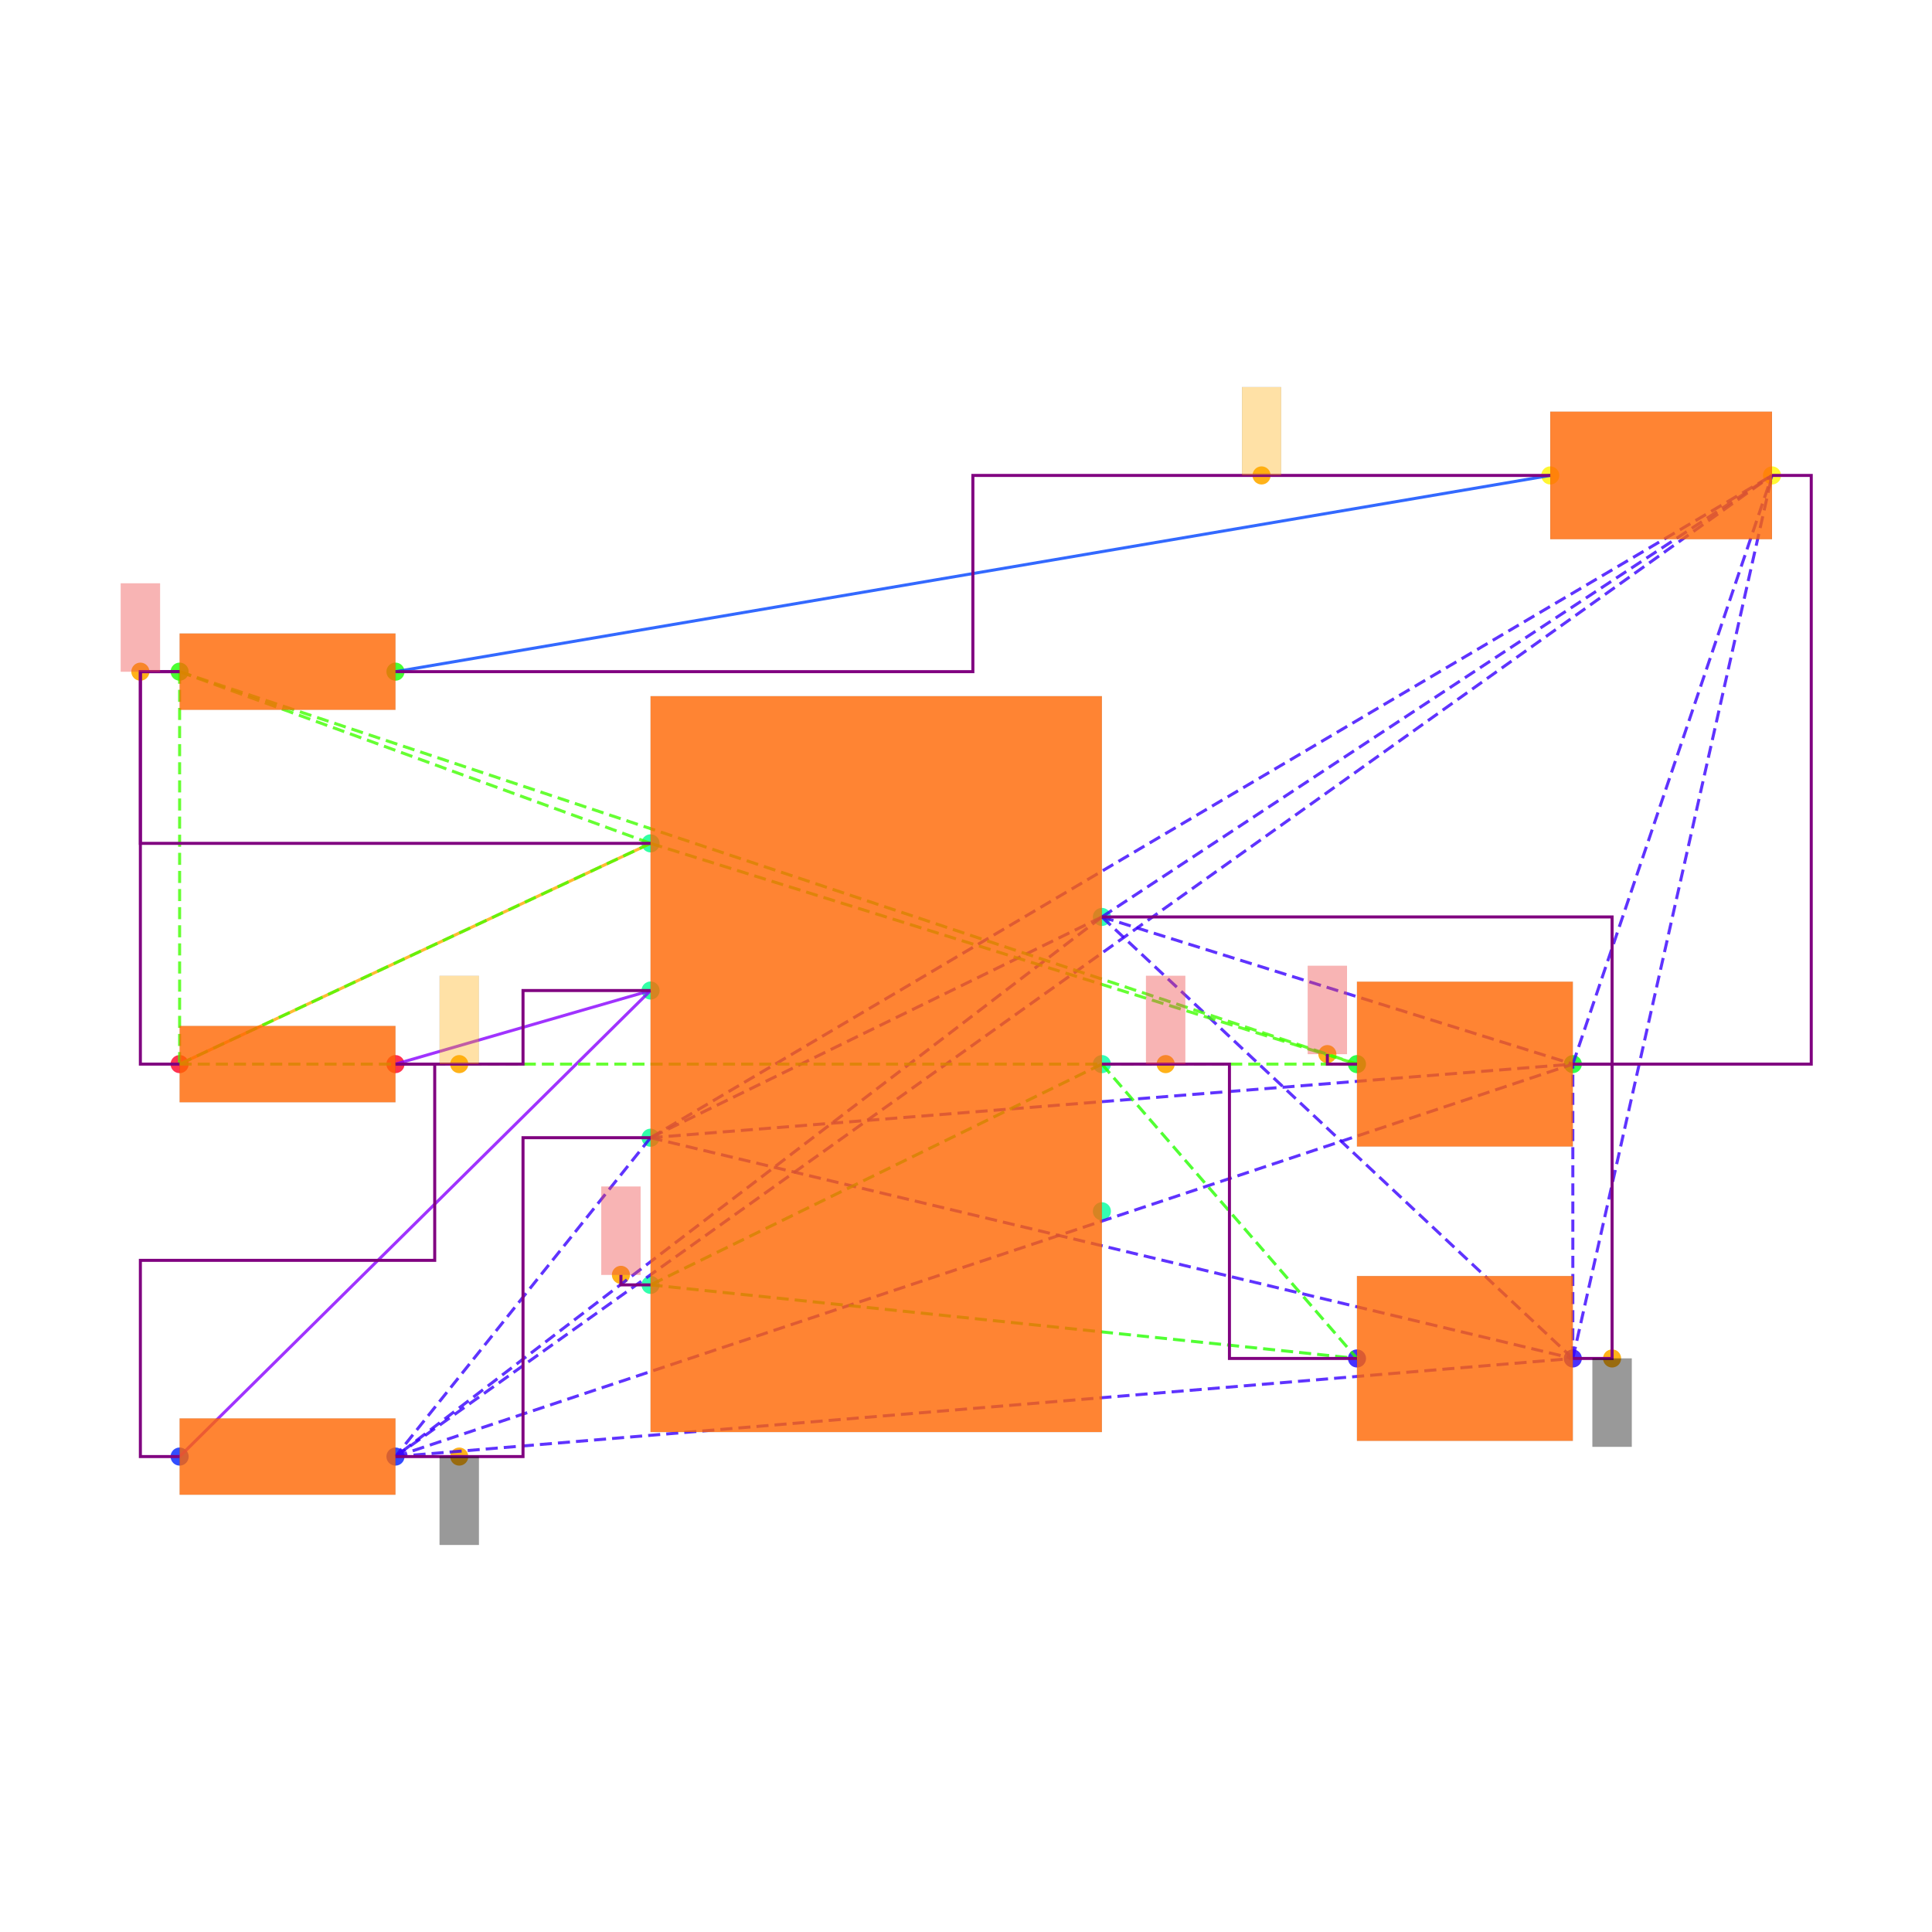
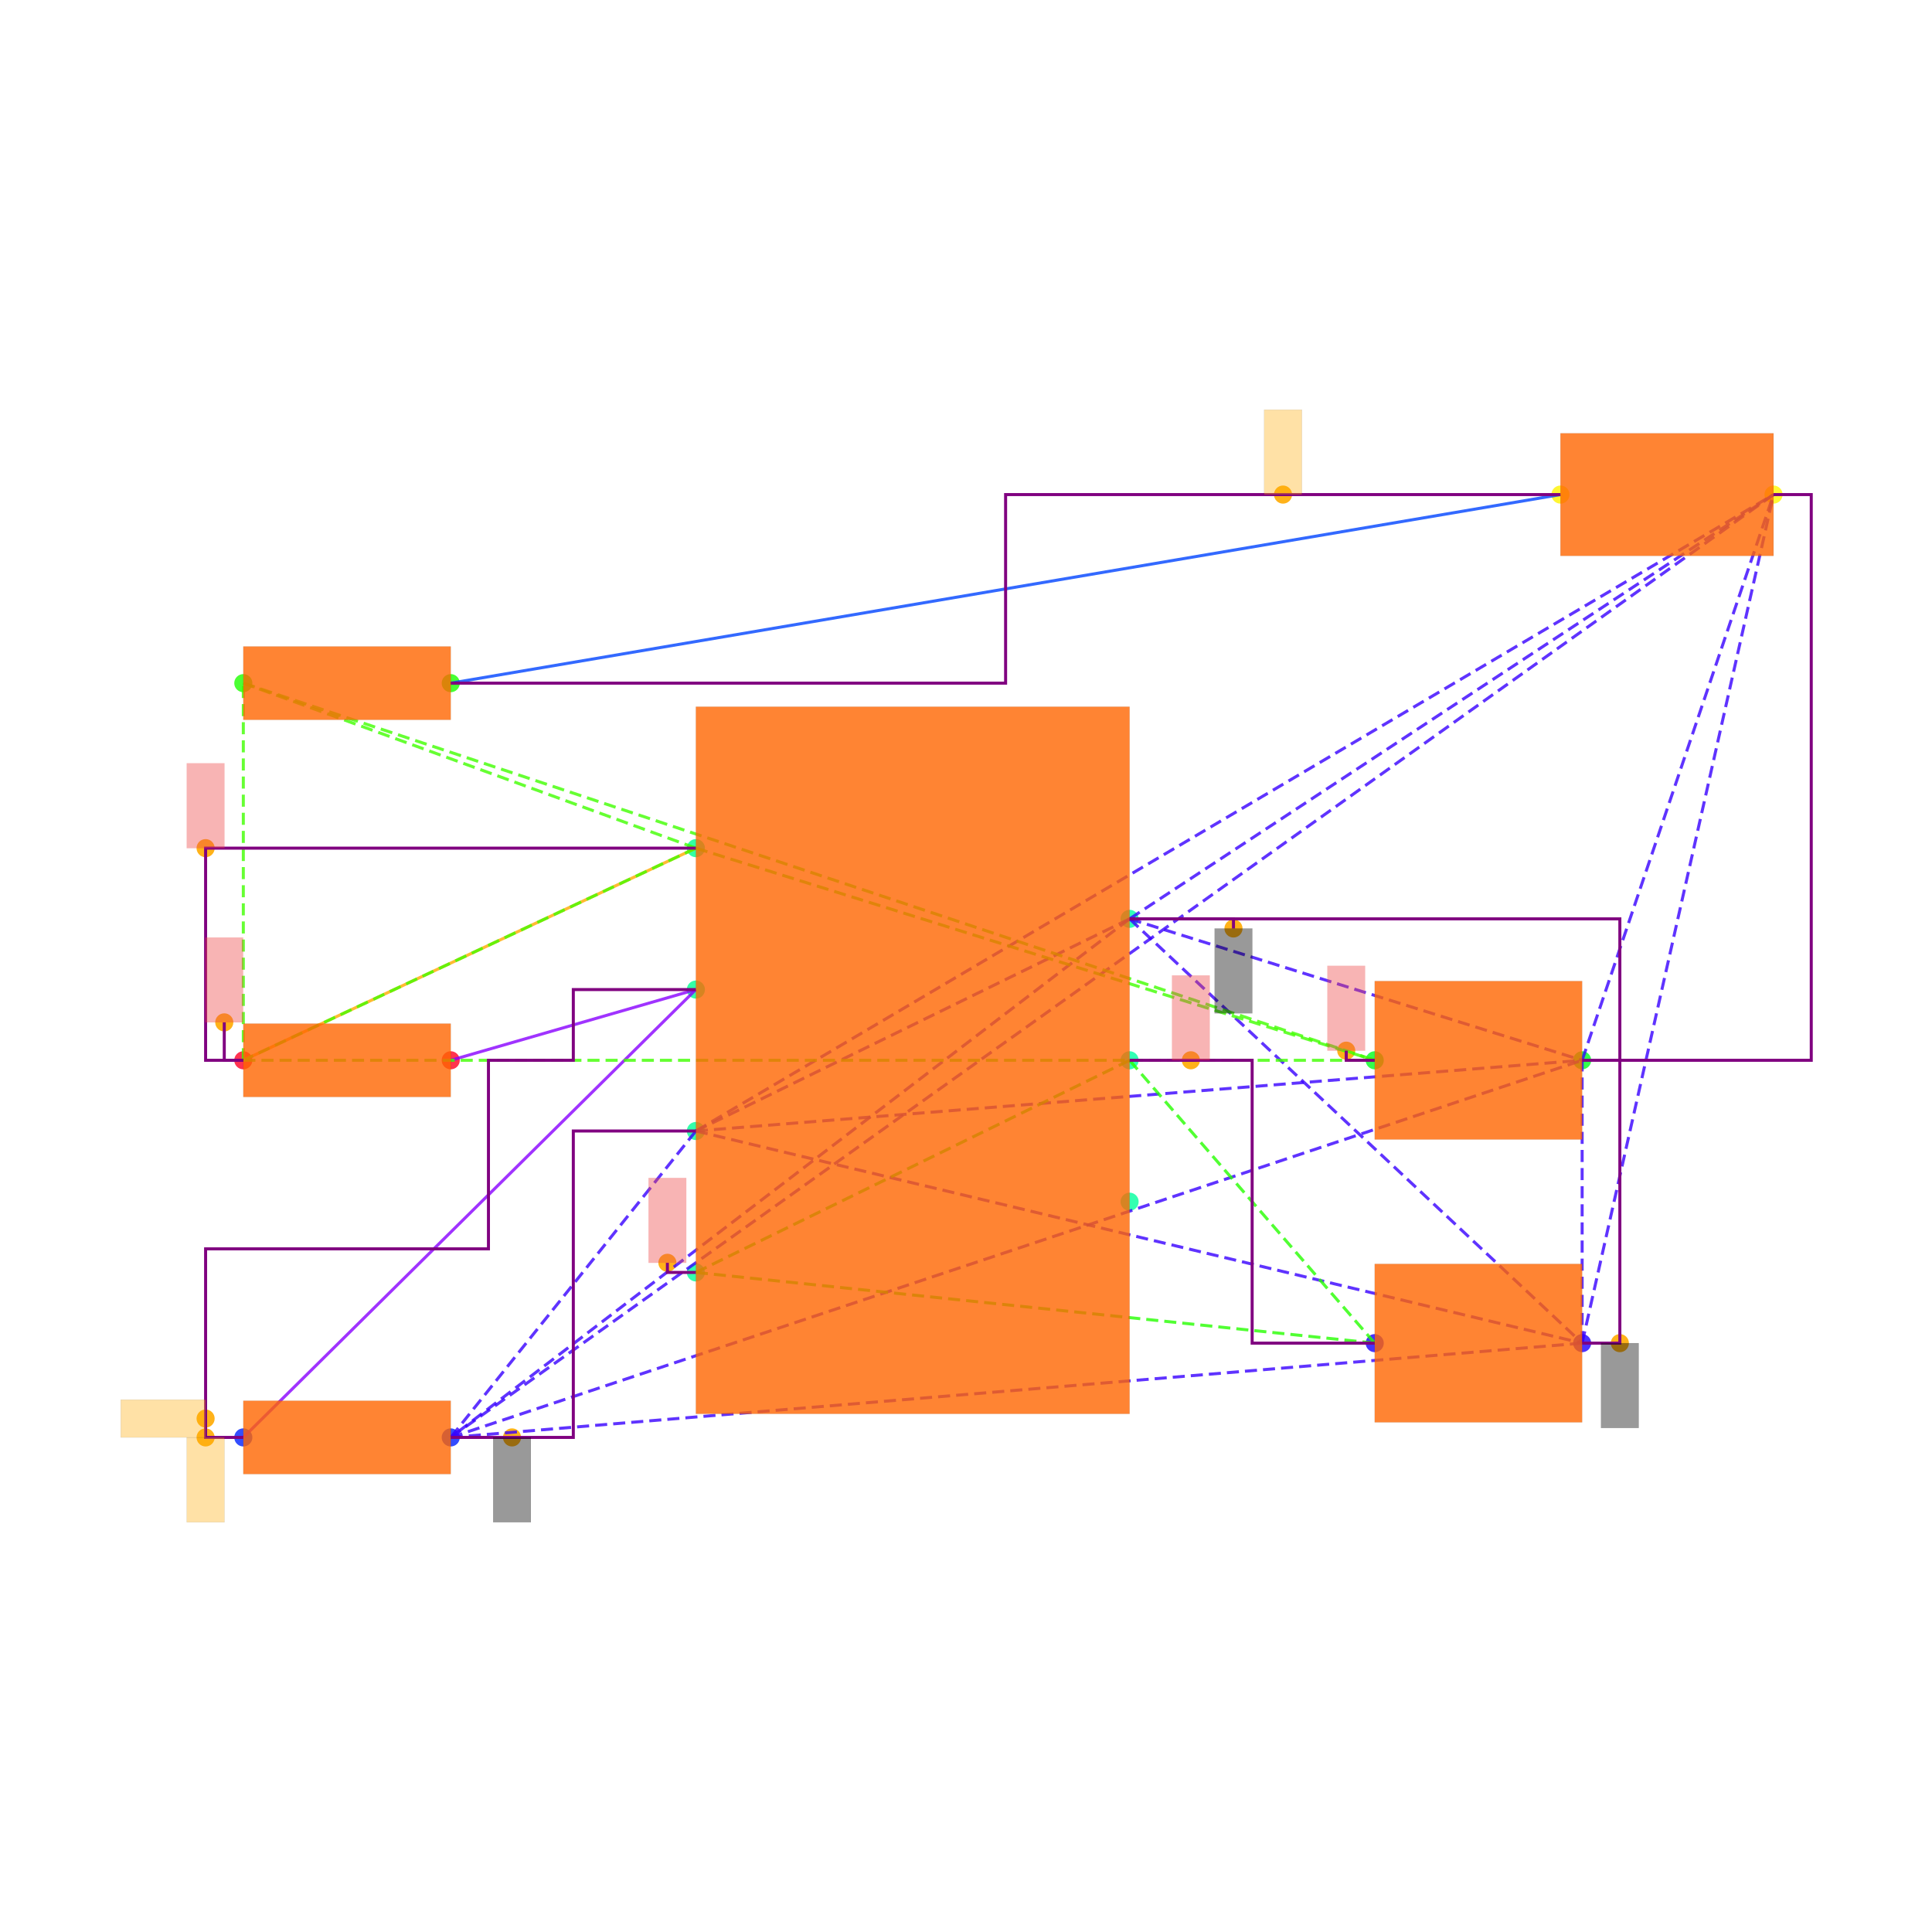
<svg xmlns="http://www.w3.org/2000/svg" width="640" height="640" viewBox="0 0 640 640">
  <rect width="100%" height="100%" fill="white" />
  <g>
-     <circle data-type="point" data-label="PWR1.7 x+" data-x="1.15" data-y="0.75" cx="365.015" cy="303.749" r="3" fill="hsl(159, 100%, 50%, 0.8)" />
-   </g>
-   <g>
-     <circle data-type="point" data-label="PWR1.6 x+" data-x="1.15" data-y="0" cx="365.015" cy="352.501" r="3" fill="hsl(158, 100%, 50%, 0.8)" />
-   </g>
-   <g>
-     <circle data-type="point" data-label="PWR1.5 x+" data-x="1.15" data-y="-0.75" cx="365.015" cy="401.254" r="3" fill="hsl(157, 100%, 50%, 0.8)" />
-   </g>
-   <g>
-     <circle data-type="point" data-label="PWR1.4 x-" data-x="-1.15" data-y="-1.125" cx="215.508" cy="425.63" r="3" fill="hsl(156, 100%, 50%, 0.8)" />
-   </g>
-   <g>
-     <circle data-type="point" data-label="PWR1.3 x-" data-x="-1.15" data-y="-0.375" cx="215.508" cy="376.878" r="3" fill="hsl(155, 100%, 50%, 0.8)" />
-   </g>
-   <g>
-     <circle data-type="point" data-label="PWR1.2 x-" data-x="-1.15" data-y="0.375" cx="215.508" cy="328.125" r="3" fill="hsl(154, 100%, 50%, 0.8)" />
-   </g>
-   <g>
-     <circle data-type="point" data-label="PWR1.1 x-" data-x="-1.15" data-y="1.125" cx="215.508" cy="279.373" r="3" fill="hsl(153, 100%, 50%, 0.8)" />
-   </g>
-   <g>
-     <circle data-type="point" data-label="R6.1 x-" data-x="-3.55" data-y="0" cx="59.501" cy="352.501" r="3" fill="hsl(351, 100%, 50%, 0.8)" />
-   </g>
-   <g>
-     <circle data-type="point" data-label="R6.2 x+" data-x="-2.45" data-y="0" cx="131.004" cy="352.501" r="3" fill="hsl(352, 100%, 50%, 0.8)" />
-   </g>
-   <g>
-     <circle data-type="point" data-label="R7.1 x-" data-x="-3.55" data-y="-1.9999999999999998" cx="59.501" cy="482.507" r="3" fill="hsl(232, 100%, 50%, 0.8)" />
-   </g>
-   <g>
-     <circle data-type="point" data-label="R7.2 x+" data-x="-2.45" data-y="-1.9999999999999998" cx="131.004" cy="482.507" r="3" fill="hsl(233, 100%, 50%, 0.8)" />
-   </g>
-   <g>
-     <circle data-type="point" data-label="R8.1 x-" data-x="-3.55" data-y="2" cx="59.501" cy="222.496" r="3" fill="hsl(113, 100%, 50%, 0.8)" />
-   </g>
-   <g>
-     <circle data-type="point" data-label="R8.2 x+" data-x="-2.45" data-y="2" cx="131.004" cy="222.496" r="3" fill="hsl(114, 100%, 50%, 0.8)" />
-   </g>
-   <g>
-     <circle data-type="point" data-label="C6.1 x-" data-x="2.45" data-y="-1.5" cx="449.518" cy="450.006" r="3" fill="hsl(246, 100%, 50%, 0.8)" />
-   </g>
-   <g>
-     <circle data-type="point" data-label="C6.2 x+" data-x="3.55" data-y="-1.5" cx="521.021" cy="450.006" r="3" fill="hsl(247, 100%, 50%, 0.8)" />
-   </g>
-   <g>
-     <circle data-type="point" data-label="C7.1 x-" data-x="2.45" data-y="0" cx="449.518" cy="352.501" r="3" fill="hsl(127, 100%, 50%, 0.8)" />
-   </g>
-   <g>
-     <circle data-type="point" data-label="C7.2 x+" data-x="3.55" data-y="0" cx="521.021" cy="352.501" r="3" fill="hsl(128, 100%, 50%, 0.8)" />
-   </g>
-   <g>
-     <circle data-type="point" data-label="LED1.1 x-" data-x="3.435" data-y="3" cx="513.546" cy="157.493" r="3" fill="hsl(57, 100%, 50%, 0.8)" />
-   </g>
-   <g>
-     <circle data-type="point" data-label="LED1.2 x+" data-x="4.5649999999999995" data-y="3" cx="586.999" cy="157.493" r="3" fill="hsl(58, 100%, 50%, 0.8)" />
-   </g>
-   <g>
-     <circle data-type="point" data-label="anchorPoint orientation: y-" data-x="3.75" data-y="-1.5" cx="534.022" cy="450.006" r="3" fill="hsl(40, 100%, 50%, 0.9)" />
-   </g>
-   <g>
-     <circle data-type="point" data-label="anchorPoint orientation: y-" data-x="-2.125" data-y="-1.9999999999999998" cx="152.13" cy="482.507" r="3" fill="hsl(40, 100%, 50%, 0.9)" />
-   </g>
-   <g>
-     <circle data-type="point" data-label="anchorPoint orientation: y+" data-x="1.475" data-y="0" cx="386.14" cy="352.501" r="3" fill="hsl(40, 100%, 50%, 0.9)" />
-   </g>
-   <g>
-     <circle data-type="point" data-label="anchorPoint orientation: y+" data-x="-1.301" data-y="-1.074" cx="205.692" cy="422.315" r="3" fill="hsl(40, 100%, 50%, 0.9)" />
-   </g>
-   <g>
-     <circle data-type="point" data-label="anchorPoint orientation: y+" data-x="-2.125" data-y="0" cx="152.13" cy="352.501" r="3" fill="hsl(40, 100%, 50%, 0.9)" />
-   </g>
-   <g>
-     <circle data-type="point" data-label="anchorPoint orientation: y+" data-x="-3.75" data-y="2" cx="46.5" cy="222.496" r="3" fill="hsl(40, 100%, 50%, 0.9)" />
-   </g>
-   <g>
-     <circle data-type="point" data-label="anchorPoint orientation: y+" data-x="2.2990000000000004" data-y="0.051000000000000004" cx="439.703" cy="349.186" r="3" fill="hsl(40, 100%, 50%, 0.9)" />
-   </g>
-   <g>
-     <circle data-type="point" data-label="anchorPoint orientation: y+" data-x="1.96375" data-y="3" cx="417.911" cy="157.493" r="3" fill="hsl(40, 100%, 50%, 0.9)" />
-   </g>
-   <g>
-     <polyline data-points="-3.55,0 -1.15,1.125" data-type="line" data-label="" points="59.501,352.501 215.508,279.373" fill="none" stroke="hsl(40, 100%, 50%, 0.8)" stroke-width="1" />
-   </g>
-   <g>
-     <polyline data-points="3.435,3 -2.45,2" data-type="line" data-label="" points="513.546,157.493 131.004,222.496" fill="none" stroke="hsl(224, 100%, 50%, 0.8)" stroke-width="1" />
-   </g>
-   <g>
-     <polyline data-points="-1.15,0.375 -2.45,0" data-type="line" data-label="" points="215.508,328.125 131.004,352.501" fill="none" stroke="hsl(272, 100%, 50%, 0.8)" stroke-width="1" />
-   </g>
-   <g>
-     <polyline data-points="-1.15,0.375 -3.55,-1.9999999999999998" data-type="line" data-label="" points="215.508,328.125 59.501,482.507" fill="none" stroke="hsl(272, 100%, 50%, 0.8)" stroke-width="1" />
-   </g>
-   <g>
-     <polyline data-points="1.15,0.75 -1.15,-0.375" data-type="line" data-label="" points="365.015,303.749 215.508,376.878" fill="none" stroke="hsl(253, 100%, 50%, 0.8)" stroke-width="1" stroke-dasharray="4 2" />
-   </g>
-   <g>
-     <polyline data-points="1.15,0.75 -2.45,-1.9999999999999998" data-type="line" data-label="" points="365.015,303.749 131.004,482.507" fill="none" stroke="hsl(253, 100%, 50%, 0.8)" stroke-width="1" stroke-dasharray="4 2" />
-   </g>
-   <g>
-     <polyline data-points="1.15,0.75 3.55,-1.5" data-type="line" data-label="" points="365.015,303.749 521.021,450.006" fill="none" stroke="hsl(253, 100%, 50%, 0.8)" stroke-width="1" stroke-dasharray="4 2" />
-   </g>
-   <g>
-     <polyline data-points="1.15,0.75 3.55,0" data-type="line" data-label="" points="365.015,303.749 521.021,352.501" fill="none" stroke="hsl(253, 100%, 50%, 0.8)" stroke-width="1" stroke-dasharray="4 2" />
-   </g>
-   <g>
-     <polyline data-points="1.15,0.75 4.5649999999999995,3" data-type="line" data-label="" points="365.015,303.749 586.999,157.493" fill="none" stroke="hsl(253, 100%, 50%, 0.8)" stroke-width="1" stroke-dasharray="4 2" />
-   </g>
-   <g>
-     <polyline data-points="-1.15,-0.375 -2.45,-1.9999999999999998" data-type="line" data-label="" points="215.508,376.878 131.004,482.507" fill="none" stroke="hsl(253, 100%, 50%, 0.8)" stroke-width="1" stroke-dasharray="4 2" />
-   </g>
-   <g>
-     <polyline data-points="-1.15,-0.375 3.55,-1.5" data-type="line" data-label="" points="215.508,376.878 521.021,450.006" fill="none" stroke="hsl(253, 100%, 50%, 0.8)" stroke-width="1" stroke-dasharray="4 2" />
-   </g>
-   <g>
-     <polyline data-points="-1.15,-0.375 3.55,0" data-type="line" data-label="" points="215.508,376.878 521.021,352.501" fill="none" stroke="hsl(253, 100%, 50%, 0.8)" stroke-width="1" stroke-dasharray="4 2" />
-   </g>
-   <g>
-     <polyline data-points="-1.15,-0.375 4.5649999999999995,3" data-type="line" data-label="" points="215.508,376.878 586.999,157.493" fill="none" stroke="hsl(253, 100%, 50%, 0.8)" stroke-width="1" stroke-dasharray="4 2" />
-   </g>
-   <g>
-     <polyline data-points="-2.45,-1.9999999999999998 3.55,-1.5" data-type="line" data-label="" points="131.004,482.507 521.021,450.006" fill="none" stroke="hsl(253, 100%, 50%, 0.8)" stroke-width="1" stroke-dasharray="4 2" />
-   </g>
-   <g>
-     <polyline data-points="-2.45,-1.9999999999999998 3.55,0" data-type="line" data-label="" points="131.004,482.507 521.021,352.501" fill="none" stroke="hsl(253, 100%, 50%, 0.8)" stroke-width="1" stroke-dasharray="4 2" />
-   </g>
-   <g>
-     <polyline data-points="-2.45,-1.9999999999999998 4.5649999999999995,3" data-type="line" data-label="" points="131.004,482.507 586.999,157.493" fill="none" stroke="hsl(253, 100%, 50%, 0.8)" stroke-width="1" stroke-dasharray="4 2" />
-   </g>
-   <g>
-     <polyline data-points="3.55,-1.5 3.55,0" data-type="line" data-label="" points="521.021,450.006 521.021,352.501" fill="none" stroke="hsl(253, 100%, 50%, 0.8)" stroke-width="1" stroke-dasharray="4 2" />
-   </g>
-   <g>
-     <polyline data-points="3.55,-1.5 4.5649999999999995,3" data-type="line" data-label="" points="521.021,450.006 586.999,157.493" fill="none" stroke="hsl(253, 100%, 50%, 0.8)" stroke-width="1" stroke-dasharray="4 2" />
-   </g>
-   <g>
-     <polyline data-points="3.55,0 4.5649999999999995,3" data-type="line" data-label="" points="521.021,352.501 586.999,157.493" fill="none" stroke="hsl(253, 100%, 50%, 0.8)" stroke-width="1" stroke-dasharray="4 2" />
-   </g>
-   <g>
-     <polyline data-points="1.15,0 -1.15,-1.125" data-type="line" data-label="" points="365.015,352.501 215.508,425.63" fill="none" stroke="hsl(111, 100%, 50%, 0.8)" stroke-width="1" stroke-dasharray="4 2" />
-   </g>
-   <g>
-     <polyline data-points="1.15,0 2.45,-1.5" data-type="line" data-label="" points="365.015,352.501 449.518,450.006" fill="none" stroke="hsl(111, 100%, 50%, 0.8)" stroke-width="1" stroke-dasharray="4 2" />
-   </g>
-   <g>
-     <polyline data-points="-1.15,-1.125 2.45,-1.5" data-type="line" data-label="" points="215.508,425.63 449.518,450.006" fill="none" stroke="hsl(111, 100%, 50%, 0.8)" stroke-width="1" stroke-dasharray="4 2" />
-   </g>
-   <g>
-     <polyline data-points="-1.15,1.125 -3.55,0" data-type="line" data-label="" points="215.508,279.373 59.501,352.501" fill="none" stroke="hsl(105, 100%, 50%, 0.8)" stroke-width="1" stroke-dasharray="4 2" />
-   </g>
-   <g>
-     <polyline data-points="-1.15,1.125 -3.55,2" data-type="line" data-label="" points="215.508,279.373 59.501,222.496" fill="none" stroke="hsl(105, 100%, 50%, 0.8)" stroke-width="1" stroke-dasharray="4 2" />
-   </g>
-   <g>
-     <polyline data-points="-1.15,1.125 2.45,0" data-type="line" data-label="" points="215.508,279.373 449.518,352.501" fill="none" stroke="hsl(105, 100%, 50%, 0.8)" stroke-width="1" stroke-dasharray="4 2" />
-   </g>
-   <g>
-     <polyline data-points="-3.55,0 -3.55,2" data-type="line" data-label="" points="59.501,352.501 59.501,222.496" fill="none" stroke="hsl(105, 100%, 50%, 0.8)" stroke-width="1" stroke-dasharray="4 2" />
-   </g>
-   <g>
-     <polyline data-points="-3.55,0 2.45,0" data-type="line" data-label="" points="59.501,352.501 449.518,352.501" fill="none" stroke="hsl(105, 100%, 50%, 0.8)" stroke-width="1" stroke-dasharray="4 2" />
-   </g>
-   <g>
-     <polyline data-points="-3.55,2 2.45,0" data-type="line" data-label="" points="59.501,222.496 449.518,352.501" fill="none" stroke="hsl(105, 100%, 50%, 0.8)" stroke-width="1" stroke-dasharray="4 2" />
-   </g>
-   <g>
-     <polyline data-points="-3.55,2 -3.75,2 -3.75,1.125 -1.1500000000000004,1.125" data-type="line" data-label="" points="59.501,222.496 46.5,222.496 46.5,279.373 215.508,279.373" fill="none" stroke="purple" stroke-width="1" />
-   </g>
-   <g>
-     <polyline data-points="-3.55,0 -3.75,0 -3.75,2 -3.55,2" data-type="line" data-label="" points="59.501,352.501 46.5,352.501 46.5,222.496 59.501,222.496" fill="none" stroke="purple" stroke-width="1" />
-   </g>
-   <g>
-     <polyline data-points="-2.45,0 -1.8,0 -1.8,0.375 -1.15,0.375" data-type="line" data-label="" points="131.004,352.501 173.256,352.501 173.256,328.125 215.508,328.125" fill="none" stroke="purple" stroke-width="1" />
-   </g>
-   <g>
-     <polyline data-points="-3.55,-1.9999999999999998 -3.75,-1.9999999999999998 -3.75,-0.9999999999999999 -2.25,-0.9999999999999999 -2.25,0 -2.45,0" data-type="line" data-label="" points="59.501,482.507 46.5,482.507 46.5,417.504 144.005,417.504 144.005,352.501 131.004,352.501" fill="none" stroke="purple" stroke-width="1" />
-   </g>
-   <g>
-     <polyline data-points="3.55,0 3.75,0 3.75,-1.5 3.55,-1.5" data-type="line" data-label="" points="521.021,352.501 534.022,352.501 534.022,450.006 521.021,450.006" fill="none" stroke="purple" stroke-width="1" />
-   </g>
-   <g>
-     <polyline data-points="1.15,0.75 3.75,0.75 3.75,0 3.55,0" data-type="line" data-label="" points="365.015,303.749 534.022,303.749 534.022,352.501 521.021,352.501" fill="none" stroke="purple" stroke-width="1" />
-   </g>
-   <g>
-     <polyline data-points="4.5649999999999995,3 4.765,3 4.765,0 3.55,0" data-type="line" data-label="" points="586.999,157.493 600,157.493 600,352.501 521.021,352.501" fill="none" stroke="purple" stroke-width="1" />
-   </g>
-   <g>
-     <polyline data-points="-2.45,-1.9999999999999998 -1.8,-1.9999999999999998 -1.8,-0.375 -1.15,-0.375" data-type="line" data-label="" points="131.004,482.507 173.256,482.507 173.256,376.878 215.508,376.878" fill="none" stroke="purple" stroke-width="1" />
-   </g>
-   <g>
-     <polyline data-points="1.15,0 1.8,0 1.8,-1.5 2.45,-1.5" data-type="line" data-label="" points="365.015,352.501 407.266,352.501 407.266,450.006 449.518,450.006" fill="none" stroke="purple" stroke-width="1" />
-   </g>
-   <g>
-     <polyline data-points="3.435,3 0.49249999999999994,3 0.49249999999999994,2 -2.45,2" data-type="line" data-label="" points="513.546,157.493 322.275,157.493 322.275,222.496 131.004,222.496" fill="none" stroke="purple" stroke-width="1" />
-   </g>
-   <g>
-     <polyline data-points="-1.15,-1.125 -1.301,-1.125 -1.301,-1.074" data-type="line" data-label="" points="215.508,425.63 205.692,425.63 205.692,422.315" fill="none" stroke="purple" stroke-width="1" />
-   </g>
-   <g>
-     <polyline data-points="2.45,0 2.2990000000000004,0 2.2990000000000004,0.051000000000000004" data-type="line" data-label="" points="449.518,352.501 439.703,352.501 439.703,349.186" fill="none" stroke="purple" stroke-width="1" />
-   </g>
-   <g>
-     <rect data-type="rect" data-label="schematic_component_0" data-x="0" data-y="0" x="215.508" y="230.621" width="149.507" height="243.761" fill="hsl(24, 100%, 50%, 0.8)" stroke="black" stroke-width="0.015" />
-   </g>
-   <g>
-     <rect data-type="rect" data-label="schematic_component_1" data-x="-3" data-y="0" x="59.501" y="339.861" width="71.503" height="25.28" fill="hsl(24, 100%, 50%, 0.8)" stroke="black" stroke-width="0.015" />
-   </g>
-   <g>
-     <rect data-type="rect" data-label="schematic_component_2" data-x="-3" data-y="-2" x="59.501" y="469.867" width="71.503" height="25.28" fill="hsl(24, 100%, 50%, 0.8)" stroke="black" stroke-width="0.015" />
-   </g>
-   <g>
-     <rect data-type="rect" data-label="schematic_component_3" data-x="-3" data-y="2" x="59.501" y="209.855" width="71.503" height="25.28" fill="hsl(24, 100%, 50%, 0.8)" stroke="black" stroke-width="0.015" />
-   </g>
-   <g>
-     <rect data-type="rect" data-label="schematic_component_4" data-x="3" data-y="-1.5" x="449.518" y="422.705" width="71.503" height="54.602" fill="hsl(24, 100%, 50%, 0.8)" stroke="black" stroke-width="0.015" />
-   </g>
-   <g>
-     <rect data-type="rect" data-label="schematic_component_5" data-x="3" data-y="0" x="449.518" y="325.2" width="71.503" height="54.602" fill="hsl(24, 100%, 50%, 0.8)" stroke="black" stroke-width="0.015" />
-   </g>
-   <g>
-     <rect data-type="rect" data-label="schematic_component_6" data-x="4" data-y="3" x="513.546" y="136.367" width="73.453" height="42.252" fill="hsl(24, 100%, 50%, 0.8)" stroke="black" stroke-width="0.015" />
-   </g>
-   <g>
-     <rect data-type="rect" data-label="netId: gnd globalConnNetId: connectivity_net3 available orientations: y-" data-x="3.75" data-y="-1.725" x="527.522" y="450.006" width="13.001" height="29.251" fill="#00000066" stroke="#000000" stroke-width="0.015" />
-   </g>
-   <g>
-     <rect data-type="rect" data-label="netId: gnd globalConnNetId: connectivity_net3 available orientations: y-" data-x="-2.125" data-y="-2.2249999999999996" x="145.63" y="482.507" width="13.001" height="29.251" fill="#00000066" stroke="#000000" stroke-width="0.015" />
-   </g>
-   <g>
-     <rect data-type="rect" data-label="netId: v5 globalConnNetId: connectivity_net4 available orientations: y+" data-x="1.475" data-y="0.225" x="379.64" y="323.25" width="13.001" height="29.251" fill="#ef444466" stroke="#ef4444" stroke-width="0.015" />
-   </g>
-   <g>
-     <rect data-type="rect" data-label="netId: v5 globalConnNetId: connectivity_net4 available orientations: y+" data-x="-1.301" data-y="-0.8490000000000001" x="199.192" y="393.063" width="13.001" height="29.251" fill="#ef444466" stroke="#ef4444" stroke-width="0.015" />
-   </g>
-   <g>
-     <rect data-type="rect" data-label="netId: .PWR1 &gt; .FB to .R6 &gt; .pin2 globalConnNetId: connectivity_net2 available orientations: any" data-x="-2.125" data-y="0.225" x="145.63" y="323.25" width="13.001" height="29.251" fill="hsl(40, 100%, 50%, 0.35)" stroke="black" stroke-width="0.015" />
-   </g>
-   <g>
-     <rect data-type="rect" data-label="netId: v3_3 globalConnNetId: connectivity_net0 available orientations: y+" data-x="-3.75" data-y="2.225" x="40" y="193.244" width="13.001" height="29.251" fill="#ef444466" stroke="#ef4444" stroke-width="0.015" />
-   </g>
-   <g>
-     <rect data-type="rect" data-label="netId: v3_3 globalConnNetId: connectivity_net0 available orientations: y+" data-x="2.2990000000000004" data-y="0.276" x="433.203" y="319.935" width="13.001" height="29.251" fill="#ef444466" stroke="#ef4444" stroke-width="0.015" />
-   </g>
-   <g>
-     <rect data-type="rect" data-label="netId: .LED1 &gt; .pos to .R8 &gt; .pin2 globalConnNetId: connectivity_net1 available orientations: any" data-x="1.96375" data-y="3.225" x="411.41" y="128.241" width="13.001" height="29.251" fill="hsl(40, 100%, 50%, 0.35)" stroke="black" stroke-width="0.015" />
+     <circle data-type="point" data-label="PWR1.7 x+" data-x="1.15" data-y="0.75" cx="374.189" cy="304.384" r="3" fill="hsl(159, 100%, 50%, 0.8)" />
+   </g>
+   <g>
+     <circle data-type="point" data-label="PWR1.6 x+" data-x="1.15" data-y="0" cx="374.189" cy="351.233" r="3" fill="hsl(158, 100%, 50%, 0.8)" />
+   </g>
+   <g>
+     <circle data-type="point" data-label="PWR1.5 x+" data-x="1.15" data-y="-0.75" cx="374.189" cy="398.081" r="3" fill="hsl(157, 100%, 50%, 0.8)" />
+   </g>
+   <g>
+     <circle data-type="point" data-label="PWR1.4 x-" data-x="-1.15" data-y="-1.125" cx="230.519" cy="421.506" r="3" fill="hsl(156, 100%, 50%, 0.8)" />
+   </g>
+   <g>
+     <circle data-type="point" data-label="PWR1.3 x-" data-x="-1.15" data-y="-0.375" cx="230.519" cy="374.657" r="3" fill="hsl(155, 100%, 50%, 0.8)" />
+   </g>
+   <g>
+     <circle data-type="point" data-label="PWR1.2 x-" data-x="-1.15" data-y="0.375" cx="230.519" cy="327.808" r="3" fill="hsl(154, 100%, 50%, 0.8)" />
+   </g>
+   <g>
+     <circle data-type="point" data-label="PWR1.1 x-" data-x="-1.15" data-y="1.125" cx="230.519" cy="280.959" r="3" fill="hsl(153, 100%, 50%, 0.8)" />
+   </g>
+   <g>
+     <circle data-type="point" data-label="R6.1 x-" data-x="-3.55" data-y="0" cx="80.602" cy="351.233" r="3" fill="hsl(351, 100%, 50%, 0.8)" />
+   </g>
+   <g>
+     <circle data-type="point" data-label="R6.2 x+" data-x="-2.45" data-y="0" cx="149.314" cy="351.233" r="3" fill="hsl(352, 100%, 50%, 0.8)" />
+   </g>
+   <g>
+     <circle data-type="point" data-label="R7.1 x-" data-x="-3.55" data-y="-1.9999999999999998" cx="80.602" cy="476.163" r="3" fill="hsl(232, 100%, 50%, 0.8)" />
+   </g>
+   <g>
+     <circle data-type="point" data-label="R7.2 x+" data-x="-2.45" data-y="-1.9999999999999998" cx="149.314" cy="476.163" r="3" fill="hsl(233, 100%, 50%, 0.8)" />
+   </g>
+   <g>
+     <circle data-type="point" data-label="R8.1 x-" data-x="-3.55" data-y="2" cx="80.602" cy="226.302" r="3" fill="hsl(113, 100%, 50%, 0.8)" />
+   </g>
+   <g>
+     <circle data-type="point" data-label="R8.2 x+" data-x="-2.45" data-y="2" cx="149.314" cy="226.302" r="3" fill="hsl(114, 100%, 50%, 0.8)" />
+   </g>
+   <g>
+     <circle data-type="point" data-label="C6.1 x-" data-x="2.45" data-y="-1.5" cx="455.393" cy="444.93" r="3" fill="hsl(246, 100%, 50%, 0.8)" />
+   </g>
+   <g>
+     <circle data-type="point" data-label="C6.2 x+" data-x="3.55" data-y="-1.5" cx="524.105" cy="444.93" r="3" fill="hsl(247, 100%, 50%, 0.8)" />
+   </g>
+   <g>
+     <circle data-type="point" data-label="C7.1 x-" data-x="2.45" data-y="0" cx="455.393" cy="351.233" r="3" fill="hsl(127, 100%, 50%, 0.8)" />
+   </g>
+   <g>
+     <circle data-type="point" data-label="C7.2 x+" data-x="3.55" data-y="0" cx="524.105" cy="351.233" r="3" fill="hsl(128, 100%, 50%, 0.8)" />
+   </g>
+   <g>
+     <circle data-type="point" data-label="LED1.1 x-" data-x="3.435" data-y="3" cx="516.921" cy="163.837" r="3" fill="hsl(57, 100%, 50%, 0.8)" />
+   </g>
+   <g>
+     <circle data-type="point" data-label="LED1.2 x+" data-x="4.5649999999999995" data-y="3" cx="587.507" cy="163.837" r="3" fill="hsl(58, 100%, 50%, 0.8)" />
+   </g>
+   <g>
+     <circle data-type="point" data-label="" data-x="1.7009999999999998" data-y="0.699" cx="408.607" cy="307.569" r="3" fill="hsl(40, 100%, 50%, 0.9)" />
+   </g>
+   <g>
+     <circle data-type="point" data-label="" data-x="-2.125" data-y="-1.9999999999999998" cx="169.615" cy="476.163" r="3" fill="hsl(40, 100%, 50%, 0.9)" />
+   </g>
+   <g>
+     <circle data-type="point" data-label="" data-x="3.75" data-y="-1.5" cx="536.598" cy="444.93" r="3" fill="hsl(40, 100%, 50%, 0.9)" />
+   </g>
+   <g>
+     <circle data-type="point" data-label="" data-x="1.475" data-y="0" cx="394.49" cy="351.233" r="3" fill="hsl(40, 100%, 50%, 0.9)" />
+   </g>
+   <g>
+     <circle data-type="point" data-label="" data-x="-1.301" data-y="-1.074" cx="221.086" cy="418.32" r="3" fill="hsl(40, 100%, 50%, 0.9)" />
+   </g>
+   <g>
+     <circle data-type="point" data-label="" data-x="-3.75" data-y="-1.9999999999999998" cx="68.109" cy="476.163" r="3" fill="hsl(40, 100%, 50%, 0.9)" />
+   </g>
+   <g>
+     <circle data-type="point" data-label="" data-x="-3.75" data-y="-1.9" cx="68.109" cy="469.916" r="3" fill="hsl(40, 100%, 50%, 0.9)" />
+   </g>
+   <g>
+     <circle data-type="point" data-label="" data-x="-3.651" data-y="0.201" cx="74.293" cy="338.677" r="3" fill="hsl(40, 100%, 50%, 0.9)" />
+   </g>
+   <g>
+     <circle data-type="point" data-label="" data-x="-3.75" data-y="1.125" cx="68.109" cy="280.959" r="3" fill="hsl(40, 100%, 50%, 0.9)" />
+   </g>
+   <g>
+     <circle data-type="point" data-label="" data-x="2.2990000000000004" data-y="0.051000000000000004" cx="445.961" cy="348.047" r="3" fill="hsl(40, 100%, 50%, 0.9)" />
+   </g>
+   <g>
+     <circle data-type="point" data-label="" data-x="1.96375" data-y="3" cx="425.02" cy="163.837" r="3" fill="hsl(40, 100%, 50%, 0.9)" />
+   </g>
+   <g>
+     <polyline data-points="-3.55,0 -1.15,1.125" data-type="line" data-label="" points="80.602,351.233 230.519,280.959" fill="none" stroke="hsl(40, 100%, 50%, 0.8)" stroke-width="1" />
+   </g>
+   <g>
+     <polyline data-points="3.435,3 -2.45,2" data-type="line" data-label="" points="516.921,163.837 149.314,226.302" fill="none" stroke="hsl(224, 100%, 50%, 0.8)" stroke-width="1" />
+   </g>
+   <g>
+     <polyline data-points="-1.15,0.375 -2.45,0" data-type="line" data-label="" points="230.519,327.808 149.314,351.233" fill="none" stroke="hsl(272, 100%, 50%, 0.8)" stroke-width="1" />
+   </g>
+   <g>
+     <polyline data-points="-1.15,0.375 -3.55,-1.9999999999999998" data-type="line" data-label="" points="230.519,327.808 80.602,476.163" fill="none" stroke="hsl(272, 100%, 50%, 0.8)" stroke-width="1" />
+   </g>
+   <g>
+     <polyline data-points="1.15,0.75 -1.15,-0.375" data-type="line" data-label="" points="374.189,304.384 230.519,374.657" fill="none" stroke="hsl(253, 100%, 50%, 0.8)" stroke-width="1" stroke-dasharray="4 2" />
+   </g>
+   <g>
+     <polyline data-points="1.15,0.75 -2.45,-1.9999999999999998" data-type="line" data-label="" points="374.189,304.384 149.314,476.163" fill="none" stroke="hsl(253, 100%, 50%, 0.8)" stroke-width="1" stroke-dasharray="4 2" />
+   </g>
+   <g>
+     <polyline data-points="1.15,0.75 3.55,-1.5" data-type="line" data-label="" points="374.189,304.384 524.105,444.93" fill="none" stroke="hsl(253, 100%, 50%, 0.8)" stroke-width="1" stroke-dasharray="4 2" />
+   </g>
+   <g>
+     <polyline data-points="1.15,0.75 3.55,0" data-type="line" data-label="" points="374.189,304.384 524.105,351.233" fill="none" stroke="hsl(253, 100%, 50%, 0.8)" stroke-width="1" stroke-dasharray="4 2" />
+   </g>
+   <g>
+     <polyline data-points="1.15,0.75 4.5649999999999995,3" data-type="line" data-label="" points="374.189,304.384 587.507,163.837" fill="none" stroke="hsl(253, 100%, 50%, 0.8)" stroke-width="1" stroke-dasharray="4 2" />
+   </g>
+   <g>
+     <polyline data-points="-1.15,-0.375 -2.45,-1.9999999999999998" data-type="line" data-label="" points="230.519,374.657 149.314,476.163" fill="none" stroke="hsl(253, 100%, 50%, 0.8)" stroke-width="1" stroke-dasharray="4 2" />
+   </g>
+   <g>
+     <polyline data-points="-1.15,-0.375 3.55,-1.5" data-type="line" data-label="" points="230.519,374.657 524.105,444.93" fill="none" stroke="hsl(253, 100%, 50%, 0.8)" stroke-width="1" stroke-dasharray="4 2" />
+   </g>
+   <g>
+     <polyline data-points="-1.15,-0.375 3.55,0" data-type="line" data-label="" points="230.519,374.657 524.105,351.233" fill="none" stroke="hsl(253, 100%, 50%, 0.8)" stroke-width="1" stroke-dasharray="4 2" />
+   </g>
+   <g>
+     <polyline data-points="-1.15,-0.375 4.5649999999999995,3" data-type="line" data-label="" points="230.519,374.657 587.507,163.837" fill="none" stroke="hsl(253, 100%, 50%, 0.8)" stroke-width="1" stroke-dasharray="4 2" />
+   </g>
+   <g>
+     <polyline data-points="-2.45,-1.9999999999999998 3.55,-1.5" data-type="line" data-label="" points="149.314,476.163 524.105,444.93" fill="none" stroke="hsl(253, 100%, 50%, 0.8)" stroke-width="1" stroke-dasharray="4 2" />
+   </g>
+   <g>
+     <polyline data-points="-2.45,-1.9999999999999998 3.55,0" data-type="line" data-label="" points="149.314,476.163 524.105,351.233" fill="none" stroke="hsl(253, 100%, 50%, 0.8)" stroke-width="1" stroke-dasharray="4 2" />
+   </g>
+   <g>
+     <polyline data-points="-2.45,-1.9999999999999998 4.5649999999999995,3" data-type="line" data-label="" points="149.314,476.163 587.507,163.837" fill="none" stroke="hsl(253, 100%, 50%, 0.8)" stroke-width="1" stroke-dasharray="4 2" />
+   </g>
+   <g>
+     <polyline data-points="3.55,-1.5 3.55,0" data-type="line" data-label="" points="524.105,444.93 524.105,351.233" fill="none" stroke="hsl(253, 100%, 50%, 0.8)" stroke-width="1" stroke-dasharray="4 2" />
+   </g>
+   <g>
+     <polyline data-points="3.55,-1.5 4.5649999999999995,3" data-type="line" data-label="" points="524.105,444.93 587.507,163.837" fill="none" stroke="hsl(253, 100%, 50%, 0.8)" stroke-width="1" stroke-dasharray="4 2" />
+   </g>
+   <g>
+     <polyline data-points="3.55,0 4.5649999999999995,3" data-type="line" data-label="" points="524.105,351.233 587.507,163.837" fill="none" stroke="hsl(253, 100%, 50%, 0.8)" stroke-width="1" stroke-dasharray="4 2" />
+   </g>
+   <g>
+     <polyline data-points="1.15,0 -1.15,-1.125" data-type="line" data-label="" points="374.189,351.233 230.519,421.506" fill="none" stroke="hsl(111, 100%, 50%, 0.8)" stroke-width="1" stroke-dasharray="4 2" />
+   </g>
+   <g>
+     <polyline data-points="1.15,0 2.45,-1.5" data-type="line" data-label="" points="374.189,351.233 455.393,444.93" fill="none" stroke="hsl(111, 100%, 50%, 0.8)" stroke-width="1" stroke-dasharray="4 2" />
+   </g>
+   <g>
+     <polyline data-points="-1.15,-1.125 2.45,-1.5" data-type="line" data-label="" points="230.519,421.506 455.393,444.93" fill="none" stroke="hsl(111, 100%, 50%, 0.8)" stroke-width="1" stroke-dasharray="4 2" />
+   </g>
+   <g>
+     <polyline data-points="-1.15,1.125 -3.55,0" data-type="line" data-label="" points="230.519,280.959 80.602,351.233" fill="none" stroke="hsl(105, 100%, 50%, 0.8)" stroke-width="1" stroke-dasharray="4 2" />
+   </g>
+   <g>
+     <polyline data-points="-1.15,1.125 -3.55,2" data-type="line" data-label="" points="230.519,280.959 80.602,226.302" fill="none" stroke="hsl(105, 100%, 50%, 0.8)" stroke-width="1" stroke-dasharray="4 2" />
+   </g>
+   <g>
+     <polyline data-points="-1.15,1.125 2.45,0" data-type="line" data-label="" points="230.519,280.959 455.393,351.233" fill="none" stroke="hsl(105, 100%, 50%, 0.8)" stroke-width="1" stroke-dasharray="4 2" />
+   </g>
+   <g>
+     <polyline data-points="-3.55,0 -3.55,2" data-type="line" data-label="" points="80.602,351.233 80.602,226.302" fill="none" stroke="hsl(105, 100%, 50%, 0.8)" stroke-width="1" stroke-dasharray="4 2" />
+   </g>
+   <g>
+     <polyline data-points="-3.55,0 2.45,0" data-type="line" data-label="" points="80.602,351.233 455.393,351.233" fill="none" stroke="hsl(105, 100%, 50%, 0.8)" stroke-width="1" stroke-dasharray="4 2" />
+   </g>
+   <g>
+     <polyline data-points="-3.55,2 2.45,0" data-type="line" data-label="" points="80.602,226.302 455.393,351.233" fill="none" stroke="hsl(105, 100%, 50%, 0.8)" stroke-width="1" stroke-dasharray="4 2" />
+   </g>
+   <g>
+     <polyline data-points="-3.55,0 -3.75,0 -3.75,1.125 -1.1500000000000004,1.125" data-type="line" data-label="" points="80.602,351.233 68.109,351.233 68.109,280.959 230.519,280.959" fill="none" stroke="purple" stroke-width="1" />
+   </g>
+   <g>
+     <polyline data-points="-3.55,-1.9999999999999998 -3.75,-1.9999999999999998 -3.75,-0.9999999999999999 -2.25,-0.9999999999999999 -2.25,0 -1.8,0 -1.8,0.375 -1.15,0.375" data-type="line" data-label="" points="80.602,476.163 68.109,476.163 68.109,413.698 161.807,413.698 161.807,351.233 189.916,351.233 189.916,327.808 230.519,327.808" fill="none" stroke="purple" stroke-width="1" />
+   </g>
+   <g>
+     <polyline data-points="1.15,0.75 3.75,0.75 3.75,-1.5 3.55,-1.5" data-type="line" data-label="" points="374.189,304.384 536.598,304.384 536.598,444.93 524.105,444.93" fill="none" stroke="purple" stroke-width="1" />
+   </g>
+   <g>
+     <polyline data-points="4.5649999999999995,3 4.765,3 4.765,0 3.55,0" data-type="line" data-label="" points="587.507,163.837 600,163.837 600,351.233 524.105,351.233" fill="none" stroke="purple" stroke-width="1" />
+   </g>
+   <g>
+     <polyline data-points="-2.45,-1.9999999999999998 -1.8,-1.9999999999999998 -1.8,-0.375 -1.15,-0.375" data-type="line" data-label="" points="149.314,476.163 189.916,476.163 189.916,374.657 230.519,374.657" fill="none" stroke="purple" stroke-width="1" />
+   </g>
+   <g>
+     <polyline data-points="1.15,0 1.8,0 1.8,-1.5 2.45,-1.5" data-type="line" data-label="" points="374.189,351.233 414.791,351.233 414.791,444.93 455.393,444.93" fill="none" stroke="purple" stroke-width="1" />
+   </g>
+   <g>
+     <polyline data-points="3.435,3 0.49249999999999994,3 0.49249999999999994,2 -2.45,2" data-type="line" data-label="" points="516.921,163.837 333.118,163.837 333.118,226.302 149.314,226.302" fill="none" stroke="purple" stroke-width="1" />
+   </g>
+   <g>
+     <polyline data-points="1.15,0.75 1.7009999999999998,0.75 1.7009999999999998,0.699" data-type="line" data-label="" points="374.189,304.384 408.607,304.384 408.607,307.569" fill="none" stroke="purple" stroke-width="1" />
+   </g>
+   <g>
+     <polyline data-points="-1.15,-1.125 -1.301,-1.125 -1.301,-1.074" data-type="line" data-label="" points="230.519,421.506 221.086,421.506 221.086,418.32" fill="none" stroke="purple" stroke-width="1" />
+   </g>
+   <g>
+     <polyline data-points="-3.55,0 -3.651,0 -3.651,0.201" data-type="line" data-label="" points="80.602,351.233 74.293,351.233 74.293,338.677" fill="none" stroke="purple" stroke-width="1" />
+   </g>
+   <g>
+     <polyline data-points="2.45,0 2.2990000000000004,0 2.2990000000000004,0.051000000000000004" data-type="line" data-label="" points="455.393,351.233 445.961,351.233 445.961,348.047" fill="none" stroke="purple" stroke-width="1" />
+   </g>
+   <g>
+     <rect data-type="rect" data-label="schematic_component_0" data-x="0" data-y="0" x="230.519" y="234.11" width="143.67" height="234.244" fill="hsl(24, 100%, 50%, 0.8)" stroke="black" stroke-width="0.016" />
+   </g>
+   <g>
+     <rect data-type="rect" data-label="schematic_component_1" data-x="-3" data-y="0" x="80.602" y="339.086" width="68.712" height="24.293" fill="hsl(24, 100%, 50%, 0.8)" stroke="black" stroke-width="0.016" />
+   </g>
+   <g>
+     <rect data-type="rect" data-label="schematic_component_2" data-x="-3" data-y="-2" x="80.602" y="464.016" width="68.712" height="24.293" fill="hsl(24, 100%, 50%, 0.8)" stroke="black" stroke-width="0.016" />
+   </g>
+   <g>
+     <rect data-type="rect" data-label="schematic_component_3" data-x="-3" data-y="2" x="80.602" y="214.156" width="68.712" height="24.293" fill="hsl(24, 100%, 50%, 0.8)" stroke="black" stroke-width="0.016" />
+   </g>
+   <g>
+     <rect data-type="rect" data-label="schematic_component_4" data-x="3" data-y="-1.5" x="455.393" y="418.695" width="68.712" height="52.471" fill="hsl(24, 100%, 50%, 0.8)" stroke="black" stroke-width="0.016" />
+   </g>
+   <g>
+     <rect data-type="rect" data-label="schematic_component_5" data-x="3" data-y="0" x="455.393" y="324.997" width="68.712" height="52.471" fill="hsl(24, 100%, 50%, 0.8)" stroke="black" stroke-width="0.016" />
+   </g>
+   <g>
+     <rect data-type="rect" data-label="schematic_component_6" data-x="4" data-y="3" x="516.921" y="143.536" width="70.586" height="40.602" fill="hsl(24, 100%, 50%, 0.8)" stroke="black" stroke-width="0.016" />
+   </g>
+   <g>
+     <rect data-type="rect" data-label="netId: gnd globalConnNetId: connectivity_net3" data-x="1.7009999999999998" data-y="0.474" x="402.36" y="307.569" width="12.493" height="28.109" fill="#00000066" stroke="#000000" stroke-width="0.016" />
+   </g>
+   <g>
+     <rect data-type="rect" data-label="netId: gnd globalConnNetId: connectivity_net3" data-x="-2.125" data-y="-2.2249999999999996" x="163.369" y="476.163" width="12.493" height="28.109" fill="#00000066" stroke="#000000" stroke-width="0.016" />
+   </g>
+   <g>
+     <rect data-type="rect" data-label="netId: gnd globalConnNetId: connectivity_net3" data-x="3.75" data-y="-1.725" x="530.351" y="444.93" width="12.493" height="28.109" fill="#00000066" stroke="#000000" stroke-width="0.016" />
+   </g>
+   <g>
+     <rect data-type="rect" data-label="netId: v5 globalConnNetId: connectivity_net4" data-x="1.475" data-y="0.225" x="388.243" y="323.123" width="12.493" height="28.109" fill="#ef444466" stroke="#ef4444" stroke-width="0.016" />
+   </g>
+   <g>
+     <rect data-type="rect" data-label="netId: v5 globalConnNetId: connectivity_net4" data-x="-1.301" data-y="-0.8490000000000001" x="214.84" y="390.211" width="12.493" height="28.109" fill="#ef444466" stroke="#ef4444" stroke-width="0.016" />
+   </g>
+   <g>
+     <rect data-type="rect" data-label="netId: .PWR1 &gt; .FB to .R6 &gt; .pin2 globalConnNetId: connectivity_net2" data-x="-3.75" data-y="-2.2249999999999996" x="61.863" y="476.163" width="12.493" height="28.109" fill="hsl(40, 100%, 50%, 0.35)" stroke="black" stroke-width="0.016" />
+   </g>
+   <g>
+     <rect data-type="rect" data-label="netId: .PWR1 &gt; .FB to .R7 &gt; .pin1 globalConnNetId: connectivity_net2" data-x="-3.975" data-y="-1.9" x="40" y="463.67" width="28.109" height="12.493" fill="hsl(40, 100%, 50%, 0.35)" stroke="black" stroke-width="0.016" />
+   </g>
+   <g>
+     <rect data-type="rect" data-label="netId: v3_3 globalConnNetId: connectivity_net0" data-x="-3.651" data-y="0.42600000000000005" x="68.047" y="310.568" width="12.493" height="28.109" fill="#ef444466" stroke="#ef4444" stroke-width="0.016" />
+   </g>
+   <g>
+     <rect data-type="rect" data-label="netId: v3_3 globalConnNetId: connectivity_net0" data-x="-3.75" data-y="1.35" x="61.863" y="252.85" width="12.493" height="28.109" fill="#ef444466" stroke="#ef4444" stroke-width="0.016" />
+   </g>
+   <g>
+     <rect data-type="rect" data-label="netId: v3_3 globalConnNetId: connectivity_net0" data-x="2.2990000000000004" data-y="0.276" x="439.714" y="319.938" width="12.493" height="28.109" fill="#ef444466" stroke="#ef4444" stroke-width="0.016" />
+   </g>
+   <g>
+     <rect data-type="rect" data-label="netId: .LED1 &gt; .pos to .R8 &gt; .pin2 globalConnNetId: connectivity_net1" data-x="1.96375" data-y="3.225" x="418.773" y="135.728" width="12.493" height="28.109" fill="hsl(40, 100%, 50%, 0.35)" stroke="black" stroke-width="0.016" />
  </g>
  <g id="crosshair" style="display: none">
    <line id="crosshair-h" y1="0" y2="640" stroke="#666" stroke-width="0.5" />
    <line id="crosshair-v" x1="0" x2="640" stroke="#666" stroke-width="0.5" />
    <text id="coordinates" font-family="monospace" font-size="12" fill="#666" />
  </g>
</svg>
